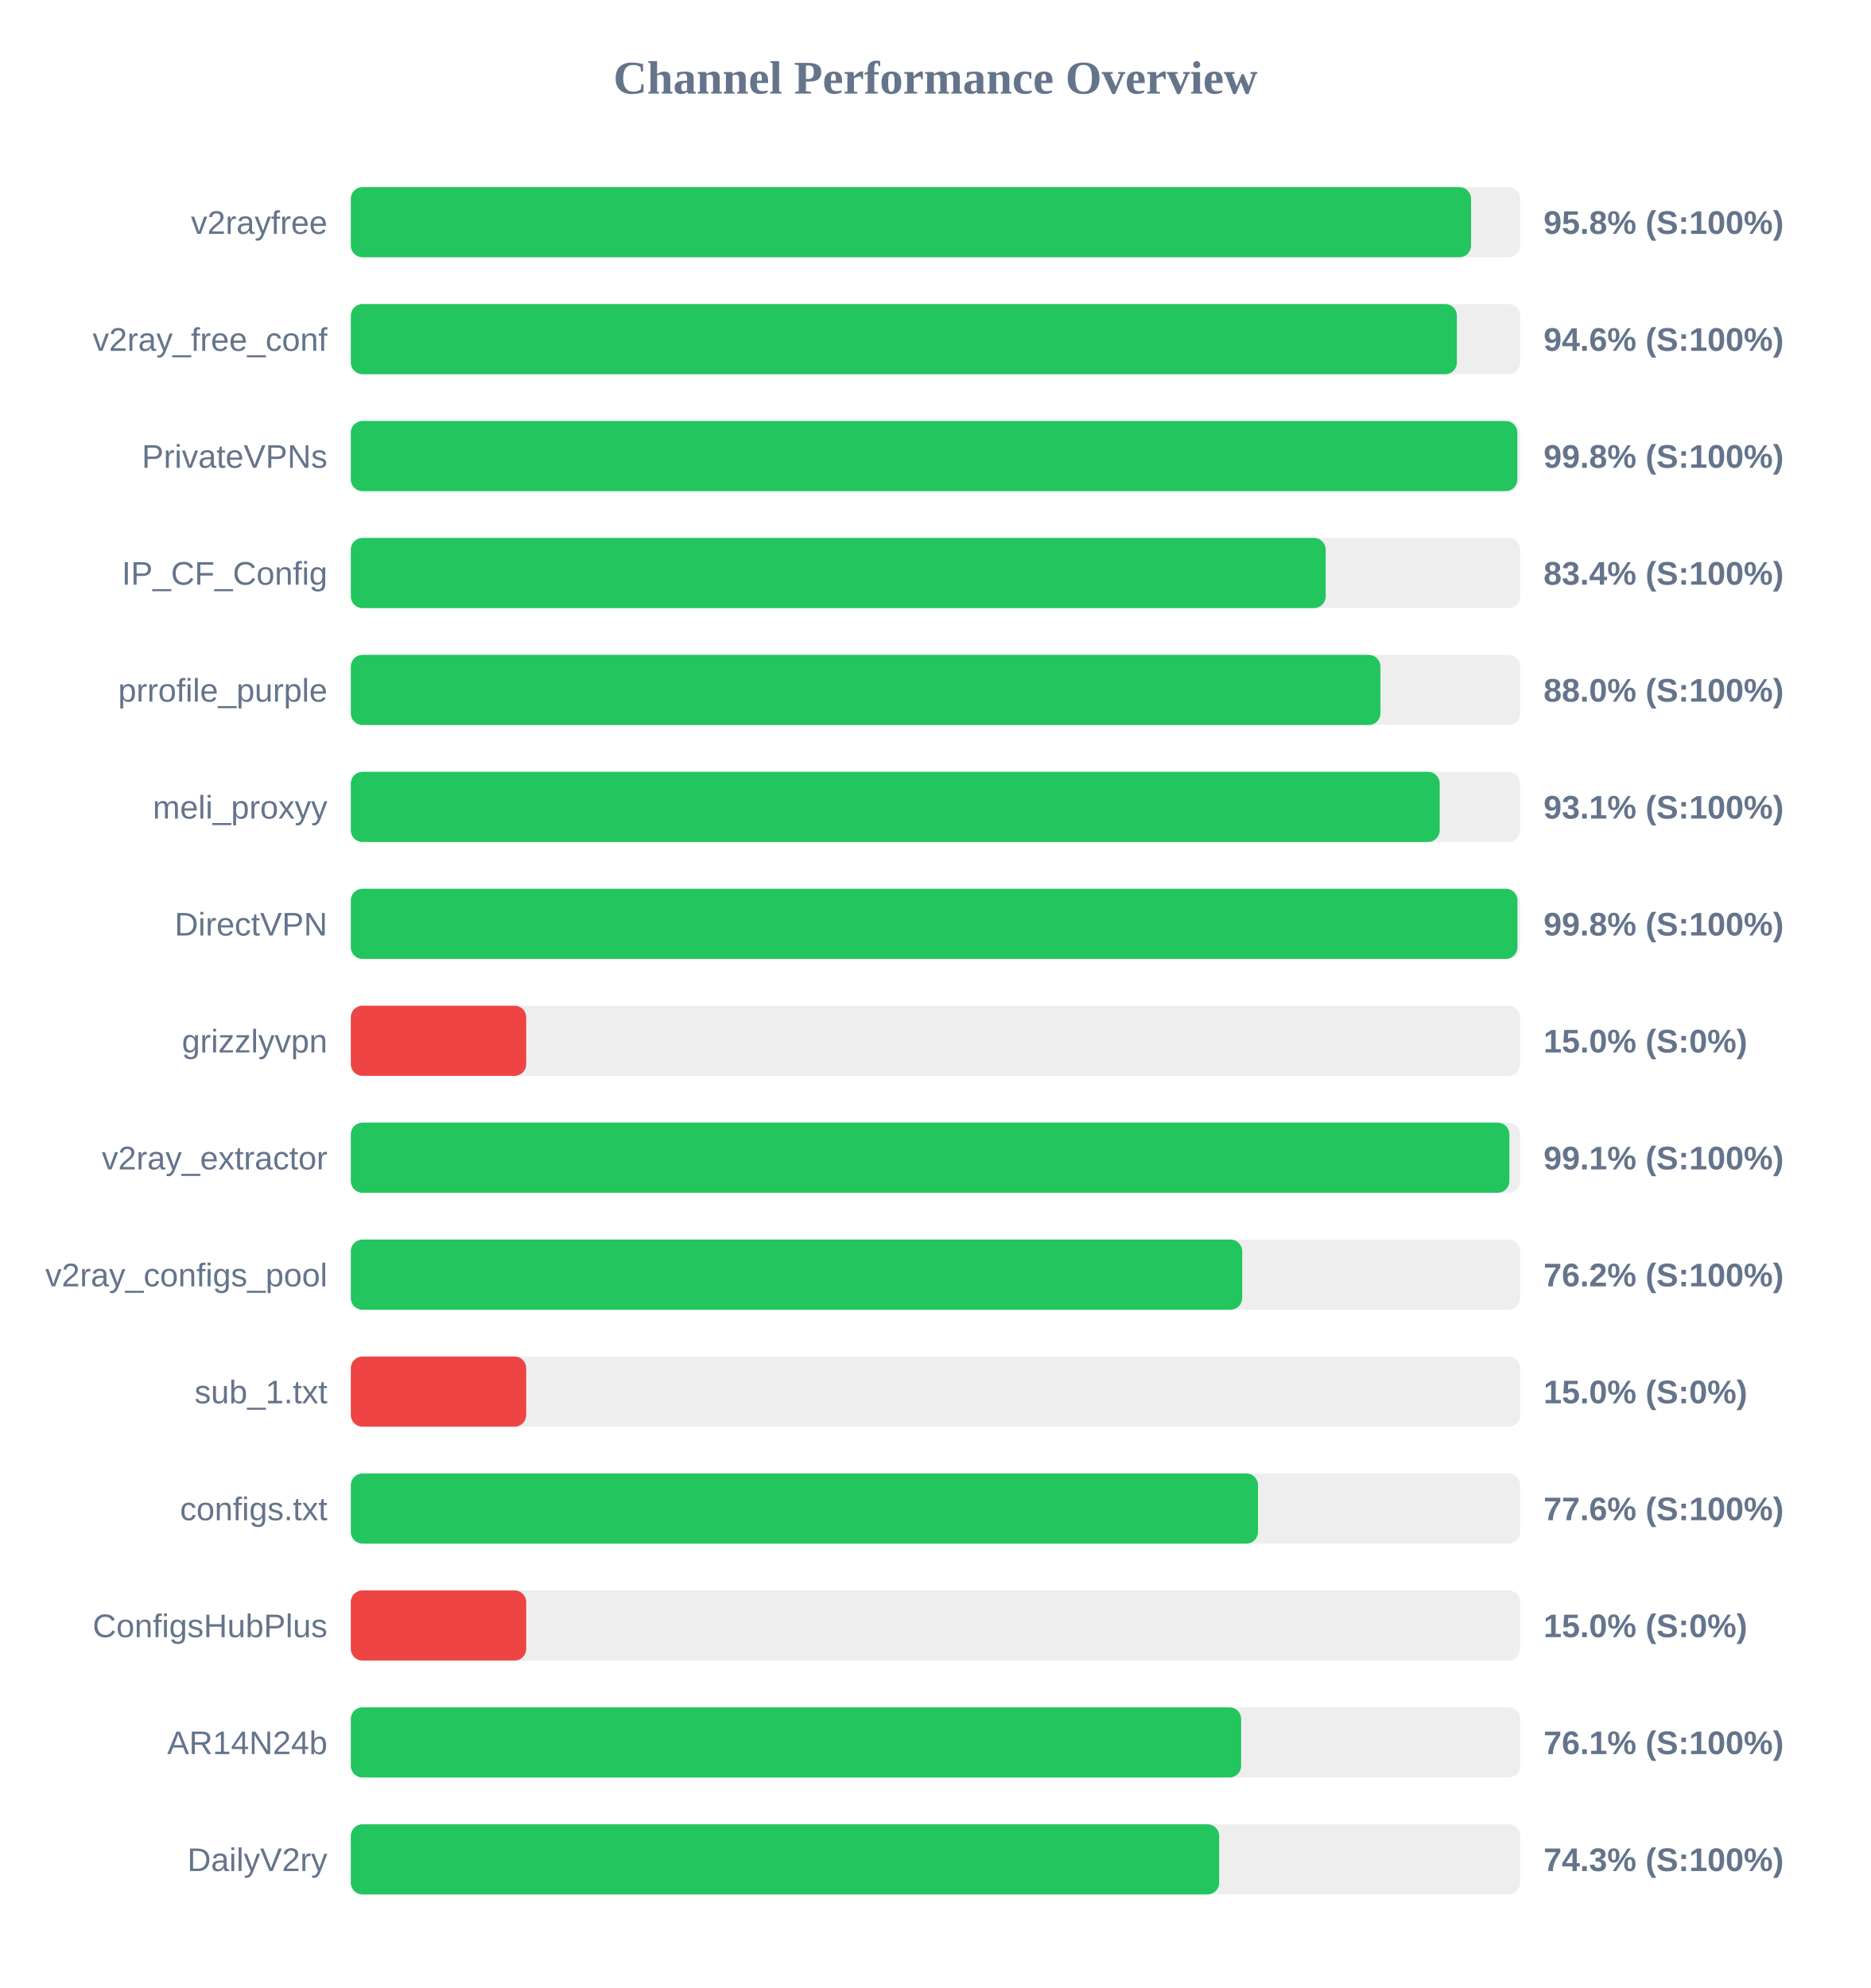
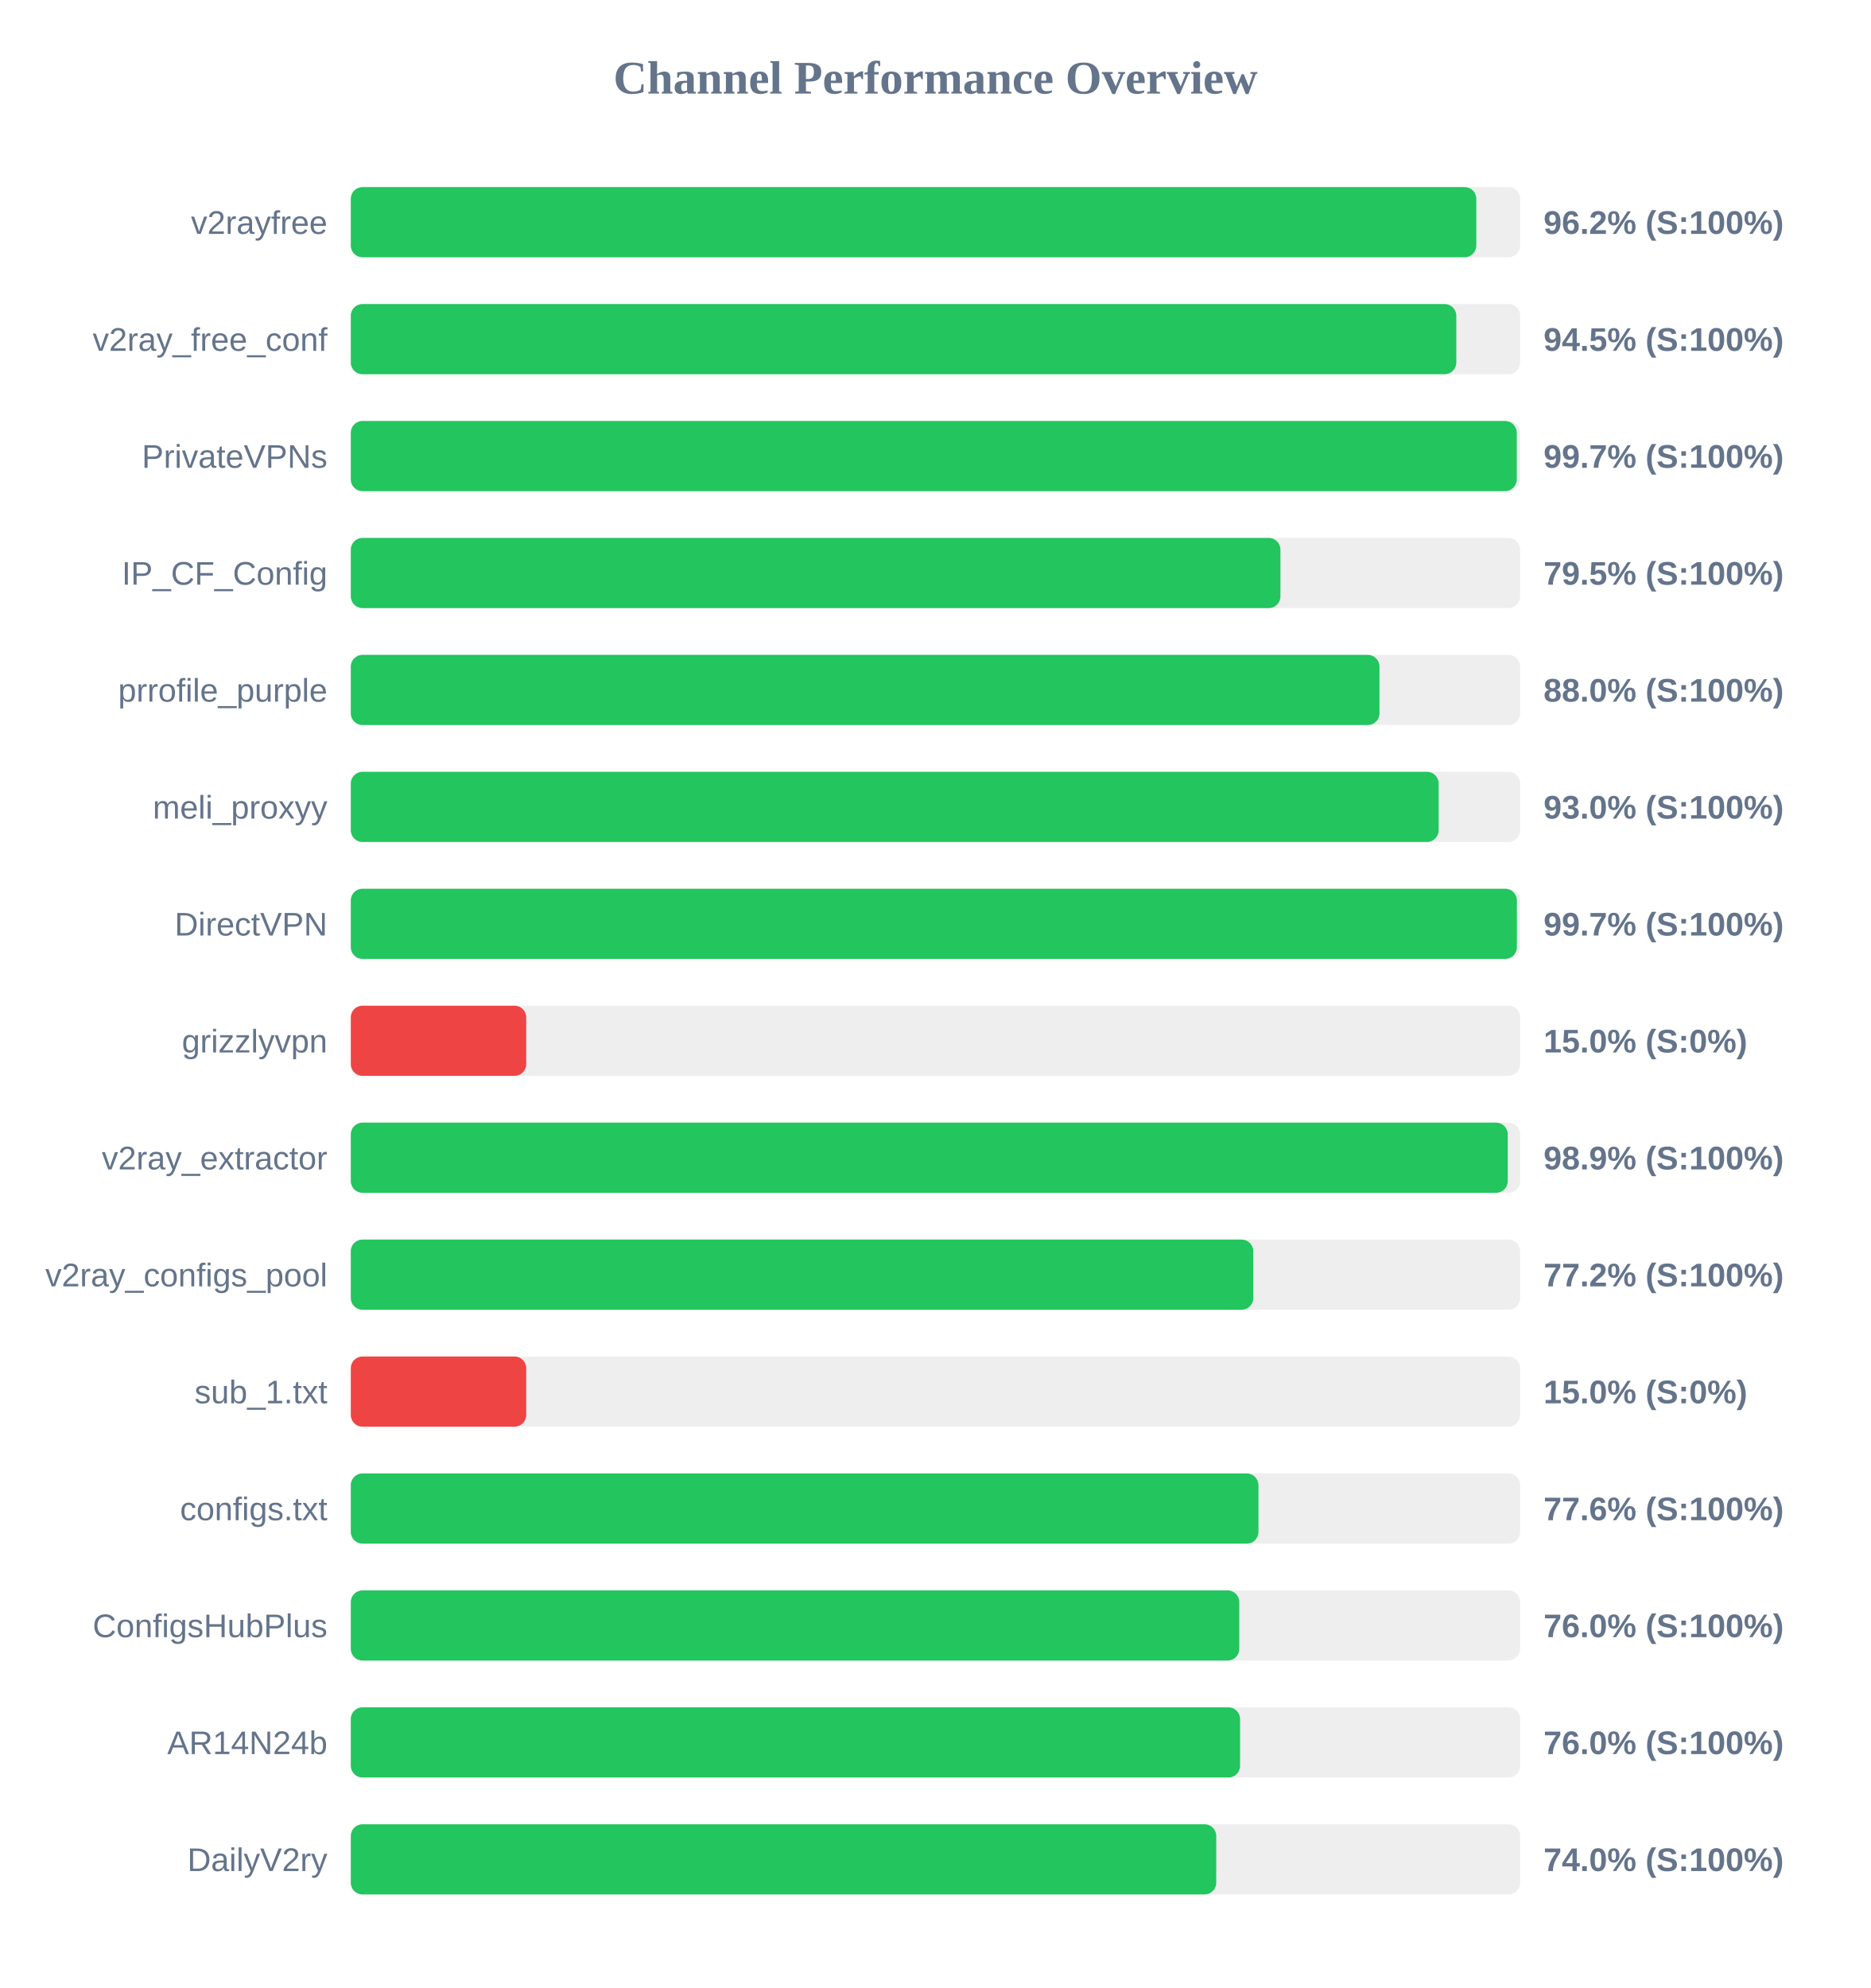
<svg xmlns="http://www.w3.org/2000/svg" width="800" height="850" version="1.1">
  <style>
        .row { font: 14px Arial; fill: #64748b; }
        .score { font: bold 14px Arial; fill: #64748b; }
    </style>
  <text x="400" y="40" text-anchor="middle" font-size="20px" font-weight="bold" fill="#64748b">Channel Performance Overview</text>
  <rect x="150" y="80" width="500" height="30" fill="#eee" rx="5" />
-   <rect x="150" y="80" width="479.0" height="30" fill="#22c55e" rx="5" />
+   <rect x="150" y="80" width="481.25" height="30" fill="#22c55e" rx="5" />
  <text x="140" y="100" text-anchor="end" class="row">v2rayfree</text>
-   <text x="660" y="100" text-anchor="start" class="score">95.8% (S:100%)</text>
+   <text x="660" y="100" text-anchor="start" class="score">96.2% (S:100%)</text>
  <rect x="150" y="130" width="500" height="30" fill="#eee" rx="5" />
-   <rect x="150" y="130" width="472.95" height="30" fill="#22c55e" rx="5" />
+   <rect x="150" y="130" width="472.7" height="30" fill="#22c55e" rx="5" />
  <text x="140" y="150" text-anchor="end" class="row">v2ray_free_conf</text>
-   <text x="660" y="150" text-anchor="start" class="score">94.6% (S:100%)</text>
+   <text x="660" y="150" text-anchor="start" class="score">94.5% (S:100%)</text>
  <rect x="150" y="180" width="500" height="30" fill="#eee" rx="5" />
-   <rect x="150" y="180" width="498.8" height="30" fill="#22c55e" rx="5" />
+   <rect x="150" y="180" width="498.55" height="30" fill="#22c55e" rx="5" />
  <text x="140" y="200" text-anchor="end" class="row">PrivateVPNs</text>
-   <text x="660" y="200" text-anchor="start" class="score">99.8% (S:100%)</text>
+   <text x="660" y="200" text-anchor="start" class="score">99.7% (S:100%)</text>
  <rect x="150" y="230" width="500" height="30" fill="#eee" rx="5" />
-   <rect x="150" y="230" width="416.85" height="30" fill="#22c55e" rx="5" />
+   <rect x="150" y="230" width="397.5" height="30" fill="#22c55e" rx="5" />
  <text x="140" y="250" text-anchor="end" class="row">IP_CF_Config</text>
-   <text x="660" y="250" text-anchor="start" class="score">83.4% (S:100%)</text>
+   <text x="660" y="250" text-anchor="start" class="score">79.5% (S:100%)</text>
  <rect x="150" y="280" width="500" height="30" fill="#eee" rx="5" />
-   <rect x="150" y="280" width="440.25" height="30" fill="#22c55e" rx="5" />
+   <rect x="150" y="280" width="439.85" height="30" fill="#22c55e" rx="5" />
  <text x="140" y="300" text-anchor="end" class="row">prrofile_purple</text>
  <text x="660" y="300" text-anchor="start" class="score">88.0% (S:100%)</text>
  <rect x="150" y="330" width="500" height="30" fill="#eee" rx="5" />
-   <rect x="150" y="330" width="465.6" height="30" fill="#22c55e" rx="5" />
+   <rect x="150" y="330" width="465.15" height="30" fill="#22c55e" rx="5" />
  <text x="140" y="350" text-anchor="end" class="row">meli_proxyy</text>
-   <text x="660" y="350" text-anchor="start" class="score">93.1% (S:100%)</text>
+   <text x="660" y="350" text-anchor="start" class="score">93.0% (S:100%)</text>
  <rect x="150" y="380" width="500" height="30" fill="#eee" rx="5" />
-   <rect x="150" y="380" width="498.85" height="30" fill="#22c55e" rx="5" />
+   <rect x="150" y="380" width="498.6" height="30" fill="#22c55e" rx="5" />
  <text x="140" y="400" text-anchor="end" class="row">DirectVPN</text>
-   <text x="660" y="400" text-anchor="start" class="score">99.8% (S:100%)</text>
+   <text x="660" y="400" text-anchor="start" class="score">99.7% (S:100%)</text>
  <rect x="150" y="430" width="500" height="30" fill="#eee" rx="5" />
  <rect x="150" y="430" width="75.0" height="30" fill="#ef4444" rx="5" />
  <text x="140" y="450" text-anchor="end" class="row">grizzlyvpn</text>
  <text x="660" y="450" text-anchor="start" class="score">15.0% (S:0%)</text>
  <rect x="150" y="480" width="500" height="30" fill="#eee" rx="5" />
-   <rect x="150" y="480" width="495.4" height="30" fill="#22c55e" rx="5" />
+   <rect x="150" y="480" width="494.7" height="30" fill="#22c55e" rx="5" />
  <text x="140" y="500" text-anchor="end" class="row">v2ray_extractor</text>
-   <text x="660" y="500" text-anchor="start" class="score">99.1% (S:100%)</text>
+   <text x="660" y="500" text-anchor="start" class="score">98.9% (S:100%)</text>
  <rect x="150" y="530" width="500" height="30" fill="#eee" rx="5" />
-   <rect x="150" y="530" width="381.15" height="30" fill="#22c55e" rx="5" />
+   <rect x="150" y="530" width="385.9" height="30" fill="#22c55e" rx="5" />
  <text x="140" y="550" text-anchor="end" class="row">v2ray_configs_pool</text>
-   <text x="660" y="550" text-anchor="start" class="score">76.2% (S:100%)</text>
+   <text x="660" y="550" text-anchor="start" class="score">77.2% (S:100%)</text>
  <rect x="150" y="580" width="500" height="30" fill="#eee" rx="5" />
  <rect x="150" y="580" width="75.0" height="30" fill="#ef4444" rx="5" />
  <text x="140" y="600" text-anchor="end" class="row">sub_1.txt</text>
  <text x="660" y="600" text-anchor="start" class="score">15.0% (S:0%)</text>
  <rect x="150" y="630" width="500" height="30" fill="#eee" rx="5" />
-   <rect x="150" y="630" width="387.9" height="30" fill="#22c55e" rx="5" />
+   <rect x="150" y="630" width="388.1" height="30" fill="#22c55e" rx="5" />
  <text x="140" y="650" text-anchor="end" class="row">configs.txt</text>
  <text x="660" y="650" text-anchor="start" class="score">77.6% (S:100%)</text>
  <rect x="150" y="680" width="500" height="30" fill="#eee" rx="5" />
-   <rect x="150" y="680" width="75.0" height="30" fill="#ef4444" rx="5" />
+   <rect x="150" y="680" width="379.9" height="30" fill="#22c55e" rx="5" />
  <text x="140" y="700" text-anchor="end" class="row">ConfigsHubPlus</text>
-   <text x="660" y="700" text-anchor="start" class="score">15.0% (S:0%)</text>
+   <text x="660" y="700" text-anchor="start" class="score">76.0% (S:100%)</text>
  <rect x="150" y="730" width="500" height="30" fill="#eee" rx="5" />
-   <rect x="150" y="730" width="380.7" height="30" fill="#22c55e" rx="5" />
+   <rect x="150" y="730" width="380.25" height="30" fill="#22c55e" rx="5" />
  <text x="140" y="750" text-anchor="end" class="row">AR14N24b</text>
-   <text x="660" y="750" text-anchor="start" class="score">76.1% (S:100%)</text>
+   <text x="660" y="750" text-anchor="start" class="score">76.0% (S:100%)</text>
  <rect x="150" y="780" width="500" height="30" fill="#eee" rx="5" />
-   <rect x="150" y="780" width="371.3" height="30" fill="#22c55e" rx="5" />
+   <rect x="150" y="780" width="370.05" height="30" fill="#22c55e" rx="5" />
  <text x="140" y="800" text-anchor="end" class="row">DailyV2ry</text>
-   <text x="660" y="800" text-anchor="start" class="score">74.3% (S:100%)</text>
+   <text x="660" y="800" text-anchor="start" class="score">74.0% (S:100%)</text>
</svg>
